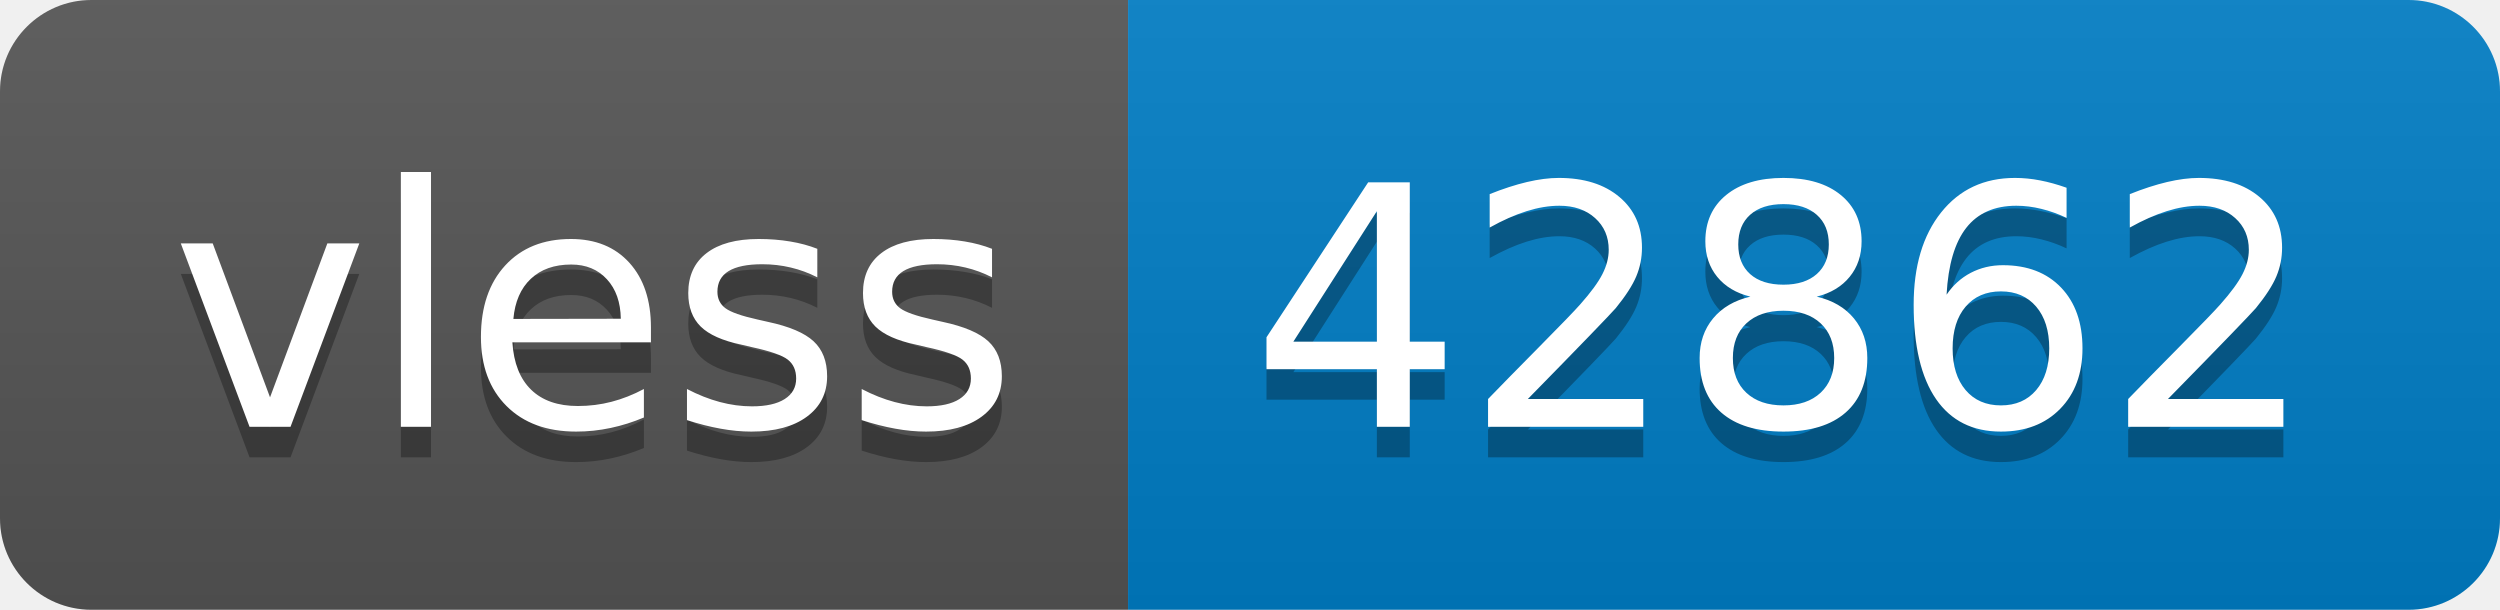
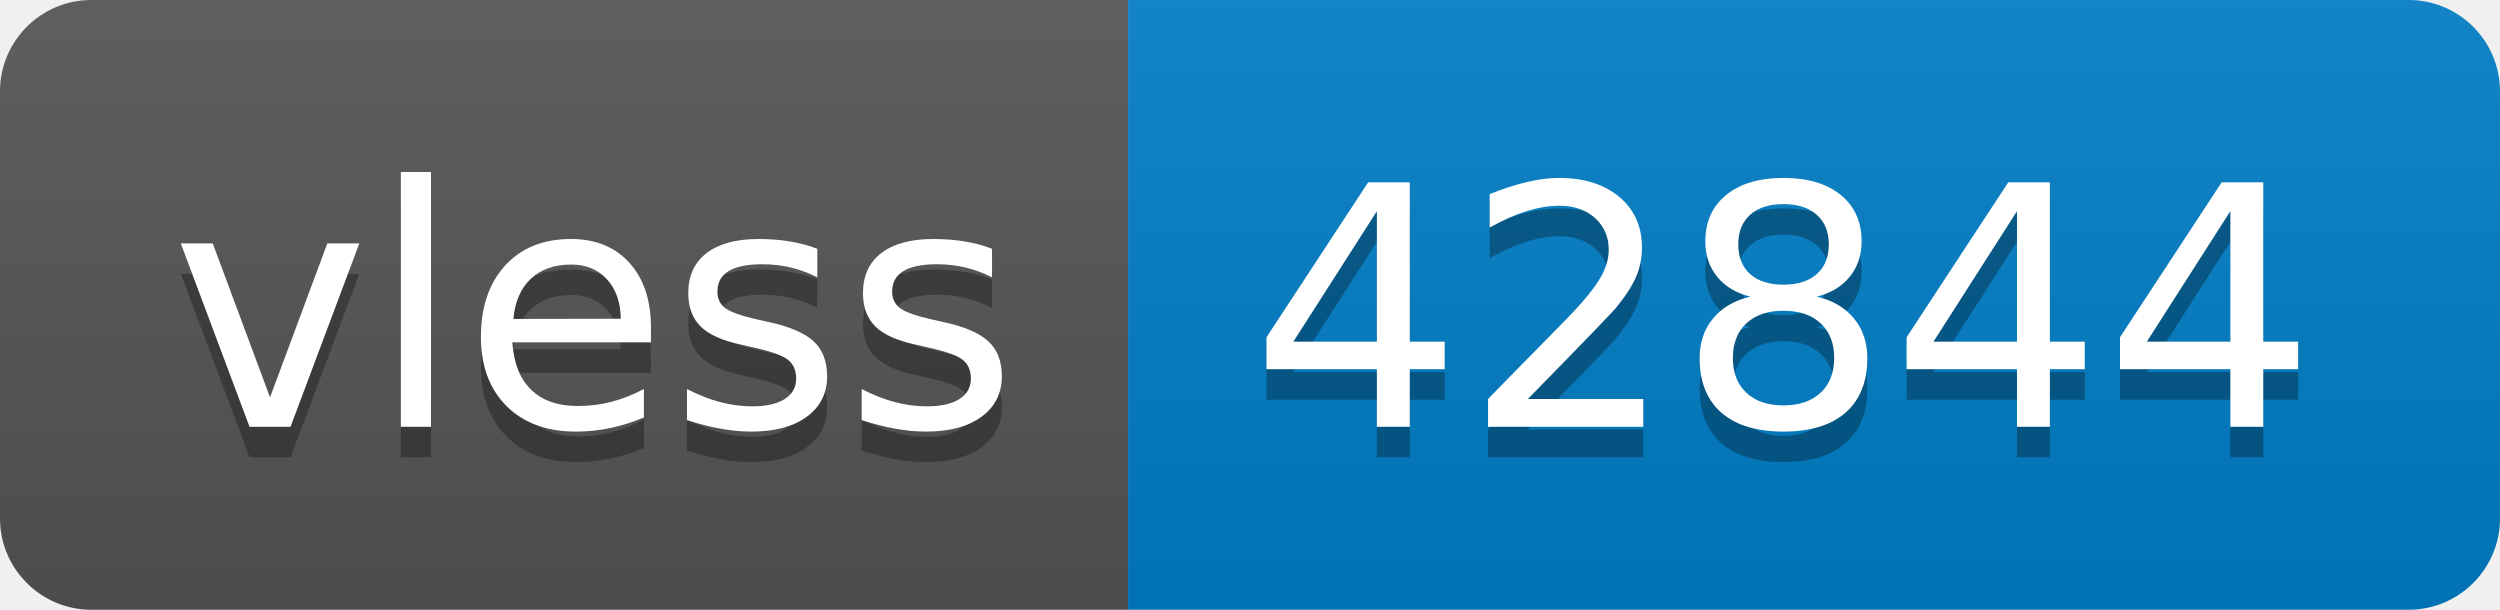
- <svg xmlns="http://www.w3.org/2000/svg" width="82" height="20" role="img" aria-label="vless: 42862">
+ <svg xmlns="http://www.w3.org/2000/svg" width="82" height="20" role="img" aria-label="vless: 42844">
  <linearGradient id="s" x2="0" y2="100%">
    <stop offset="0" stop-color="#bbb" stop-opacity=".1" />
    <stop offset="1" stop-opacity=".1" />
  </linearGradient>
  <clipPath id="r">
    <rect width="82" height="20" rx="3" fill="#fff" />
  </clipPath>
  <g clip-path="url(#r)">
    <rect width="37" height="20" fill="#555" />
    <rect x="37" width="45" height="20" fill="#007ec6" />
    <rect width="82" height="20" fill="url(#s)" />
  </g>
  <g fill="#fff" text-anchor="middle" font-family="Verdana,Geneva,DejaVu Sans,sans-serif" text-rendering="geometricPrecision" font-size="110">
    <text aria-hidden="true" x="195" y="150" fill="#010101" fill-opacity=".3" transform="scale(.1)" textLength="270">vless</text>
    <text x="195" y="140" transform="scale(.1)" fill="#fff" textLength="270">vless</text>
-     <text aria-hidden="true" x="585" y="150" fill="#010101" fill-opacity=".3" transform="scale(.1)" textLength="350">42862</text>
-     <text x="585" y="140" transform="scale(.1)" fill="#fff" textLength="350">42862</text>
+     <text aria-hidden="true" x="585" y="150" fill="#010101" fill-opacity=".3" transform="scale(.1)" textLength="350">42844</text>
+     <text x="585" y="140" transform="scale(.1)" fill="#fff" textLength="350">42844</text>
  </g>
</svg>
